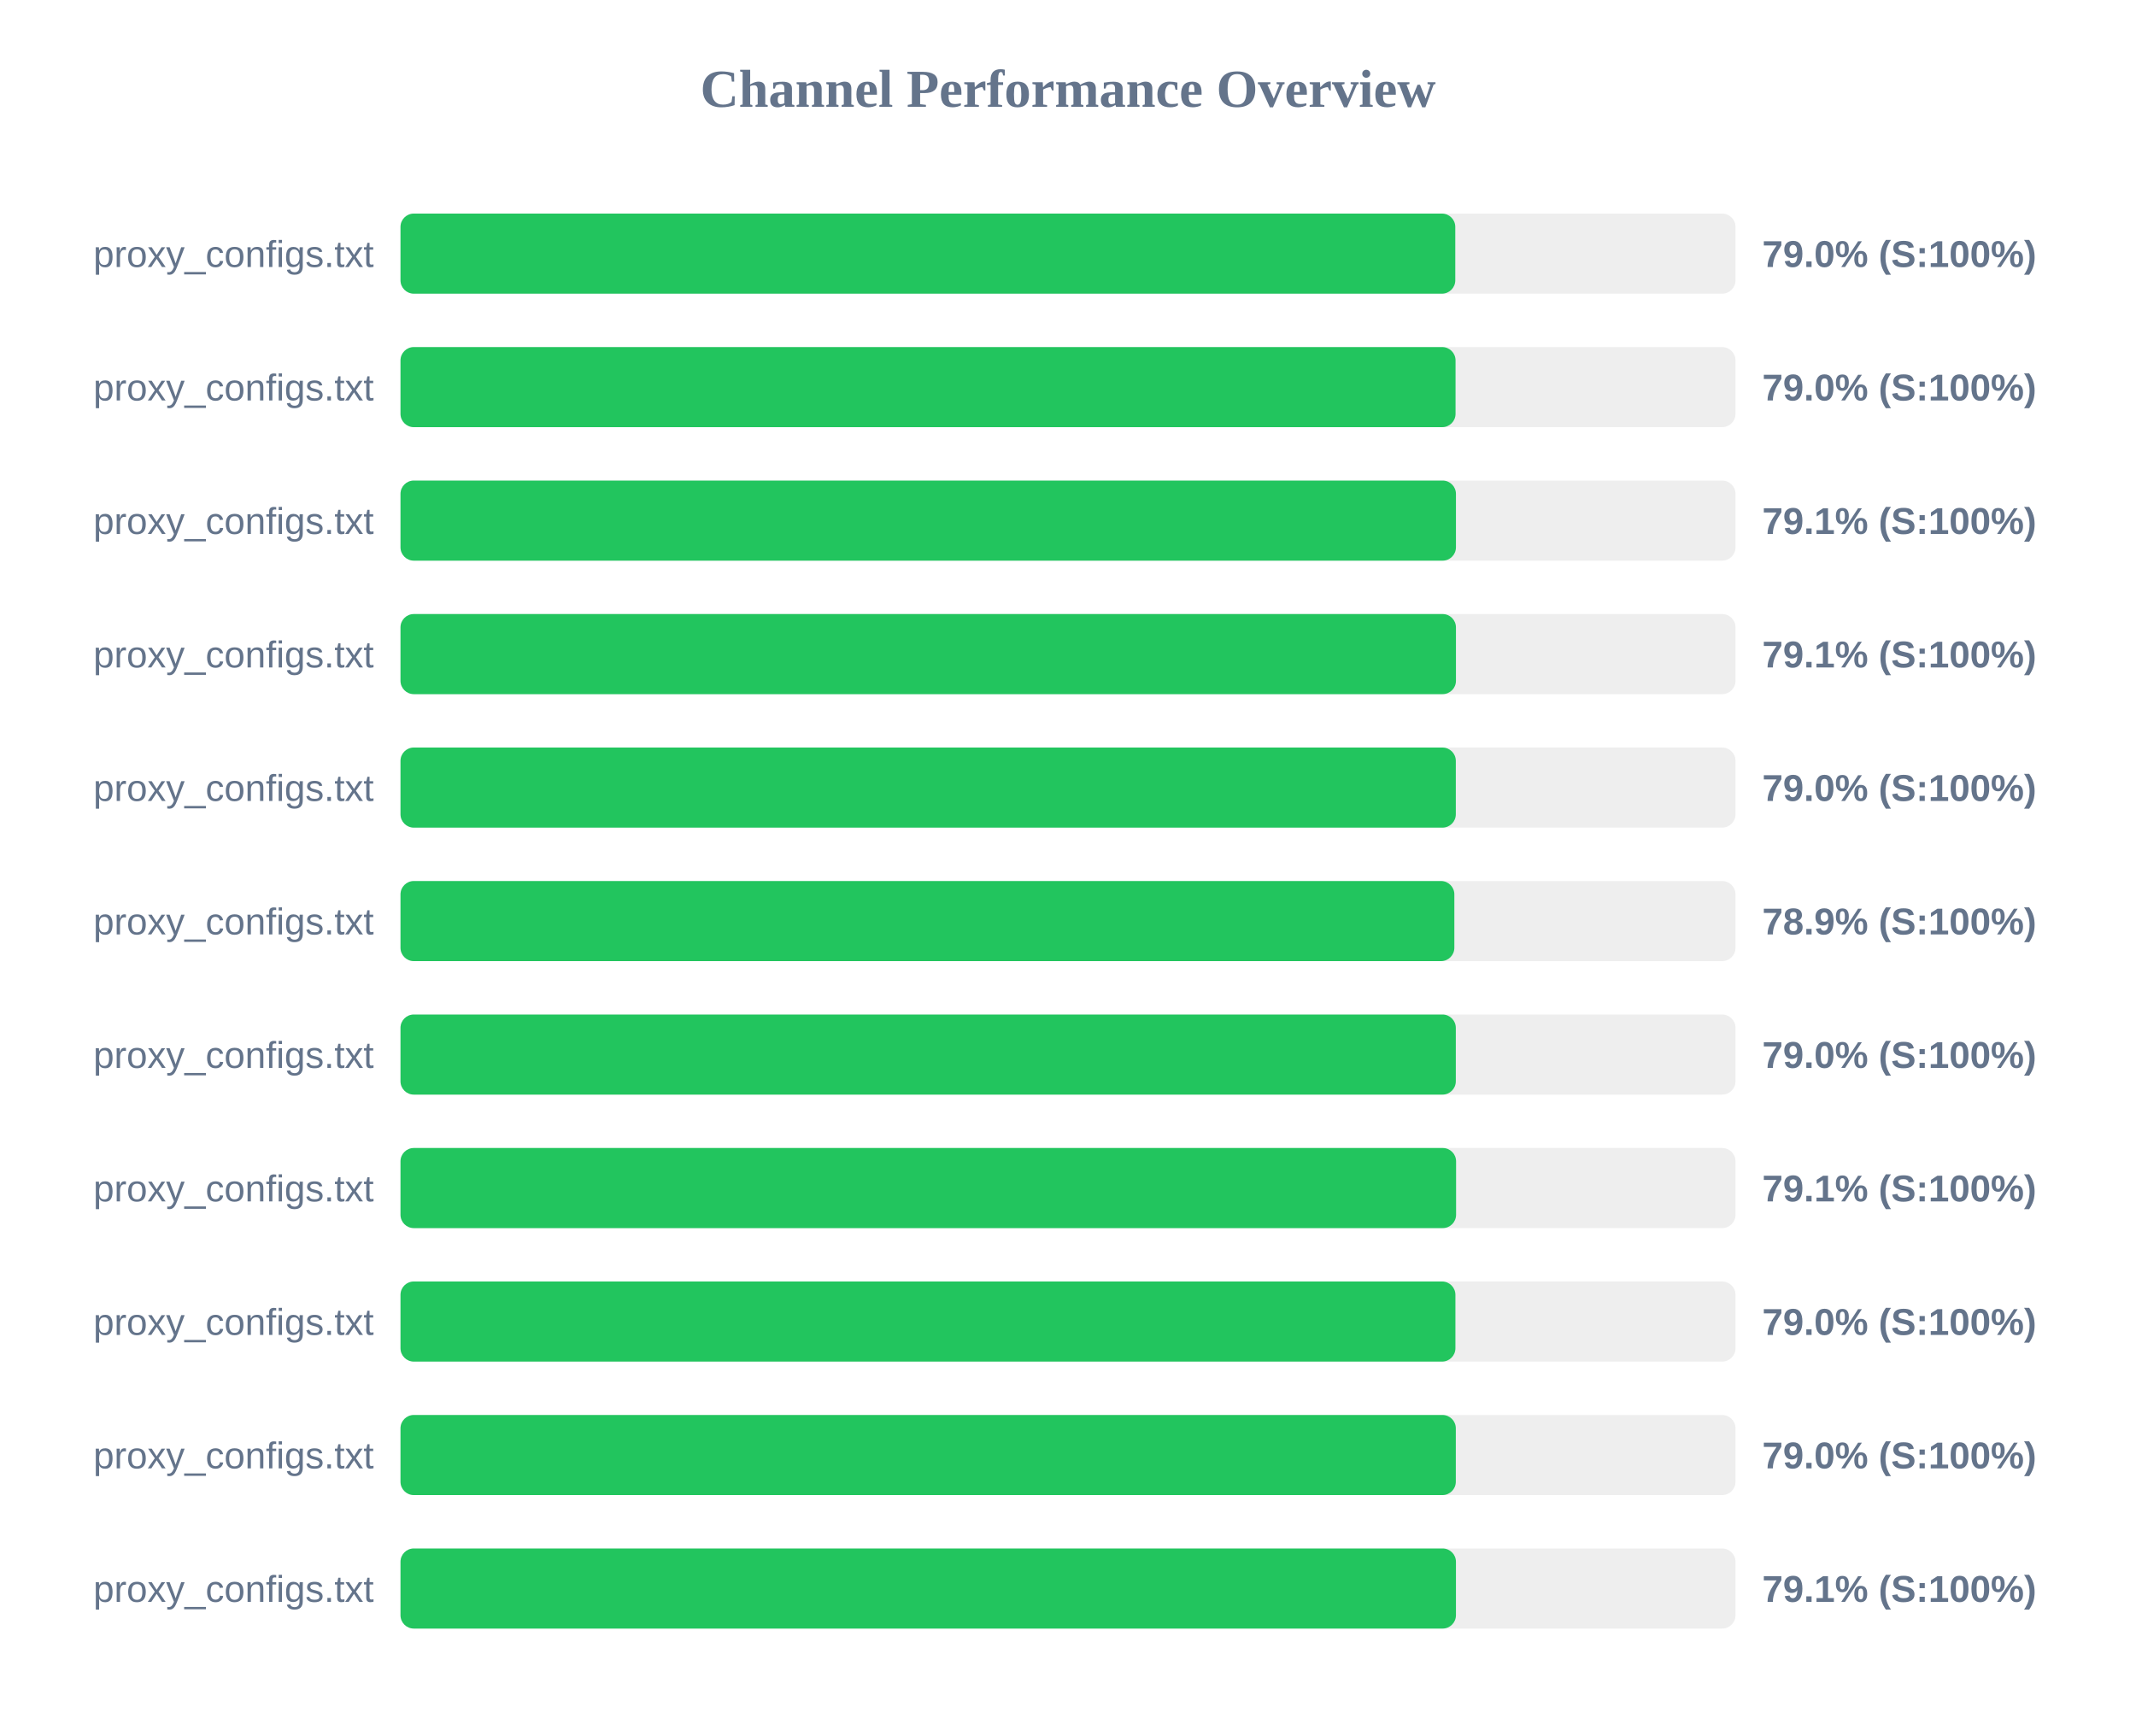
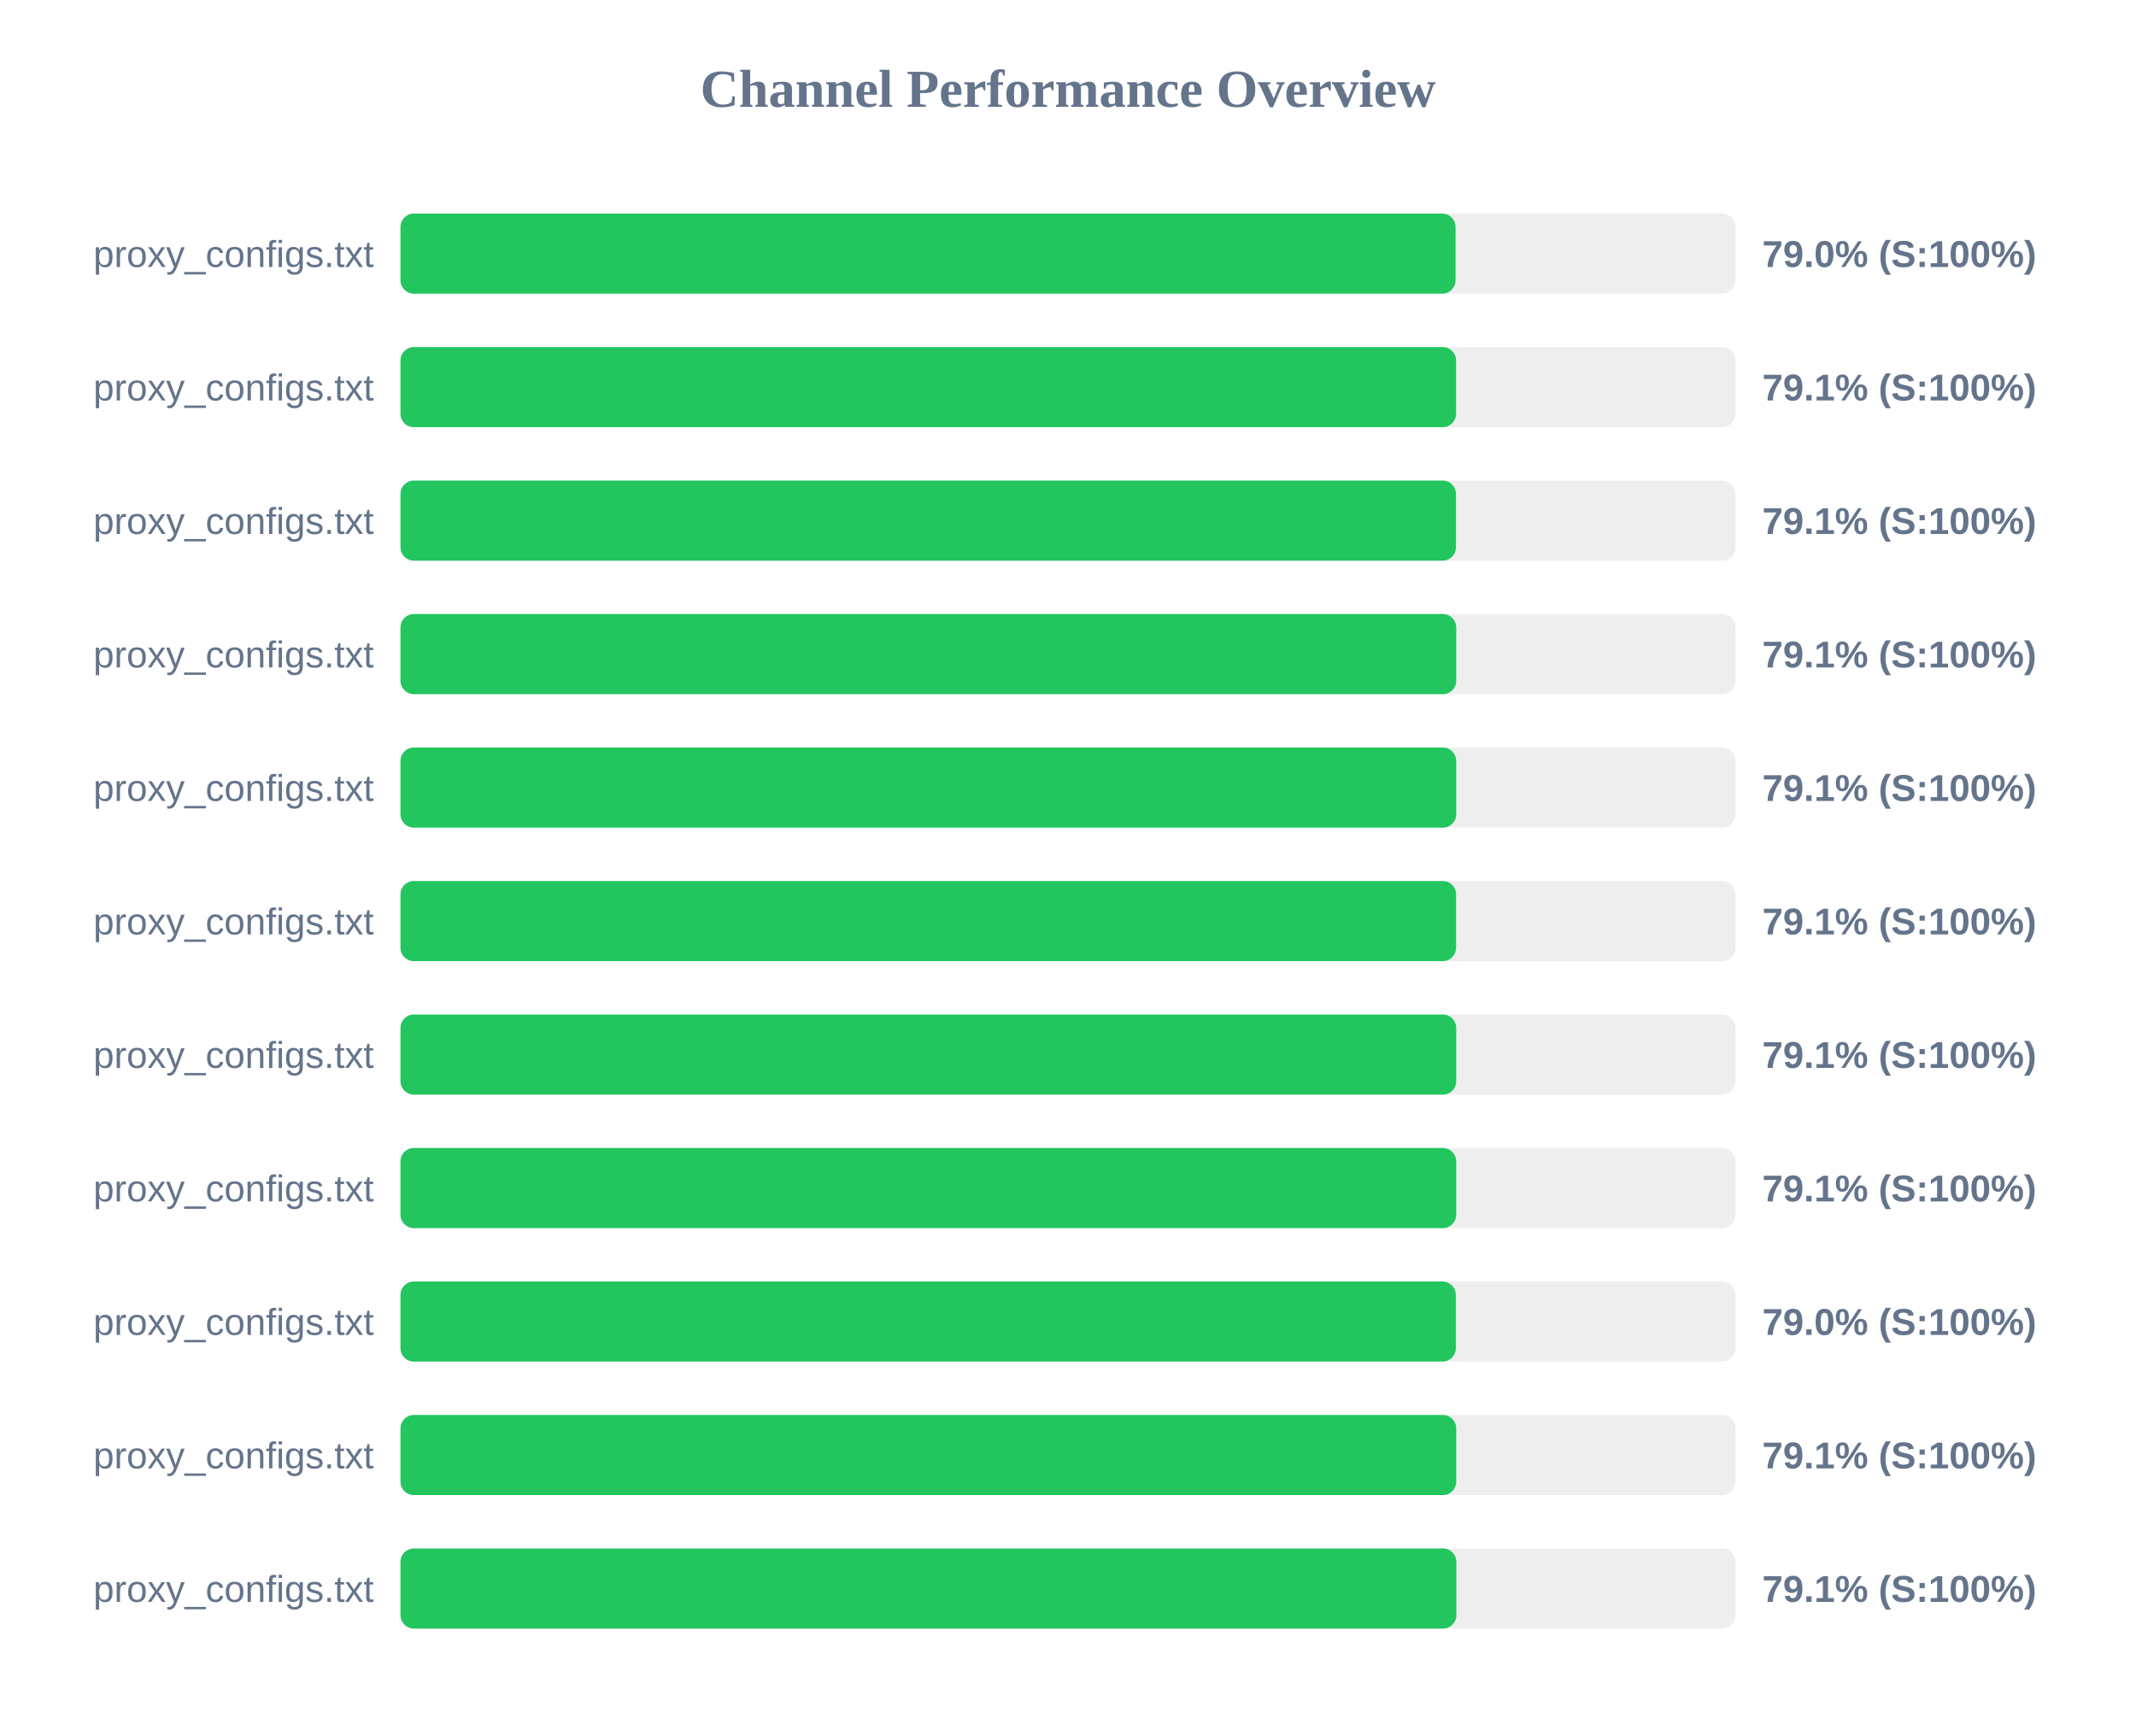
<svg xmlns="http://www.w3.org/2000/svg" width="800" height="650" version="1.1">
  <style>
        .row { font: 14px Arial; fill: #64748b; }
        .score { font: bold 14px Arial; fill: #64748b; }
    </style>
  <text x="400" y="40" text-anchor="middle" font-size="20px" font-weight="bold" fill="#64748b">Channel Performance Overview</text>
  <rect x="150" y="80" width="500" height="30" fill="#eee" rx="5" />
-   <rect x="150" y="80" width="395.05" height="30" fill="#22c55e" rx="5" />
+   <rect x="150" y="80" width="395.15" height="30" fill="#22c55e" rx="5" />
  <text x="140" y="100" text-anchor="end" class="row">proxy_configs.txt</text>
  <text x="660" y="100" text-anchor="start" class="score">79.0% (S:100%)</text>
  <rect x="150" y="130" width="500" height="30" fill="#eee" rx="5" />
-   <rect x="150" y="130" width="395.15" height="30" fill="#22c55e" rx="5" />
+   <rect x="150" y="130" width="395.35" height="30" fill="#22c55e" rx="5" />
  <text x="140" y="150" text-anchor="end" class="row">proxy_configs.txt</text>
-   <text x="660" y="150" text-anchor="start" class="score">79.0% (S:100%)</text>
+   <text x="660" y="150" text-anchor="start" class="score">79.1% (S:100%)</text>
  <rect x="150" y="180" width="500" height="30" fill="#eee" rx="5" />
  <rect x="150" y="180" width="395.3" height="30" fill="#22c55e" rx="5" />
  <text x="140" y="200" text-anchor="end" class="row">proxy_configs.txt</text>
  <text x="660" y="200" text-anchor="start" class="score">79.1% (S:100%)</text>
  <rect x="150" y="230" width="500" height="30" fill="#eee" rx="5" />
-   <rect x="150" y="230" width="395.3" height="30" fill="#22c55e" rx="5" />
+   <rect x="150" y="230" width="395.4" height="30" fill="#22c55e" rx="5" />
  <text x="140" y="250" text-anchor="end" class="row">proxy_configs.txt</text>
  <text x="660" y="250" text-anchor="start" class="score">79.1% (S:100%)</text>
  <rect x="150" y="280" width="500" height="30" fill="#eee" rx="5" />
-   <rect x="150" y="280" width="395.25" height="30" fill="#22c55e" rx="5" />
+   <rect x="150" y="280" width="395.4" height="30" fill="#22c55e" rx="5" />
  <text x="140" y="300" text-anchor="end" class="row">proxy_configs.txt</text>
-   <text x="660" y="300" text-anchor="start" class="score">79.0% (S:100%)</text>
+   <text x="660" y="300" text-anchor="start" class="score">79.1% (S:100%)</text>
  <rect x="150" y="330" width="500" height="30" fill="#eee" rx="5" />
-   <rect x="150" y="330" width="394.7" height="30" fill="#22c55e" rx="5" />
+   <rect x="150" y="330" width="395.35" height="30" fill="#22c55e" rx="5" />
  <text x="140" y="350" text-anchor="end" class="row">proxy_configs.txt</text>
-   <text x="660" y="350" text-anchor="start" class="score">78.9% (S:100%)</text>
+   <text x="660" y="350" text-anchor="start" class="score">79.1% (S:100%)</text>
  <rect x="150" y="380" width="500" height="30" fill="#eee" rx="5" />
-   <rect x="150" y="380" width="395.25" height="30" fill="#22c55e" rx="5" />
+   <rect x="150" y="380" width="395.4" height="30" fill="#22c55e" rx="5" />
  <text x="140" y="400" text-anchor="end" class="row">proxy_configs.txt</text>
-   <text x="660" y="400" text-anchor="start" class="score">79.0% (S:100%)</text>
+   <text x="660" y="400" text-anchor="start" class="score">79.1% (S:100%)</text>
  <rect x="150" y="430" width="500" height="30" fill="#eee" rx="5" />
-   <rect x="150" y="430" width="395.35" height="30" fill="#22c55e" rx="5" />
+   <rect x="150" y="430" width="395.4" height="30" fill="#22c55e" rx="5" />
  <text x="140" y="450" text-anchor="end" class="row">proxy_configs.txt</text>
  <text x="660" y="450" text-anchor="start" class="score">79.1% (S:100%)</text>
  <rect x="150" y="480" width="500" height="30" fill="#eee" rx="5" />
-   <rect x="150" y="480" width="395.1" height="30" fill="#22c55e" rx="5" />
+   <rect x="150" y="480" width="395.25" height="30" fill="#22c55e" rx="5" />
  <text x="140" y="500" text-anchor="end" class="row">proxy_configs.txt</text>
  <text x="660" y="500" text-anchor="start" class="score">79.0% (S:100%)</text>
  <rect x="150" y="530" width="500" height="30" fill="#eee" rx="5" />
-   <rect x="150" y="530" width="395.25" height="30" fill="#22c55e" rx="5" />
+   <rect x="150" y="530" width="395.4" height="30" fill="#22c55e" rx="5" />
  <text x="140" y="550" text-anchor="end" class="row">proxy_configs.txt</text>
-   <text x="660" y="550" text-anchor="start" class="score">79.0% (S:100%)</text>
+   <text x="660" y="550" text-anchor="start" class="score">79.1% (S:100%)</text>
  <rect x="150" y="580" width="500" height="30" fill="#eee" rx="5" />
-   <rect x="150" y="580" width="395.3" height="30" fill="#22c55e" rx="5" />
+   <rect x="150" y="580" width="395.45" height="30" fill="#22c55e" rx="5" />
  <text x="140" y="600" text-anchor="end" class="row">proxy_configs.txt</text>
  <text x="660" y="600" text-anchor="start" class="score">79.1% (S:100%)</text>
</svg>
